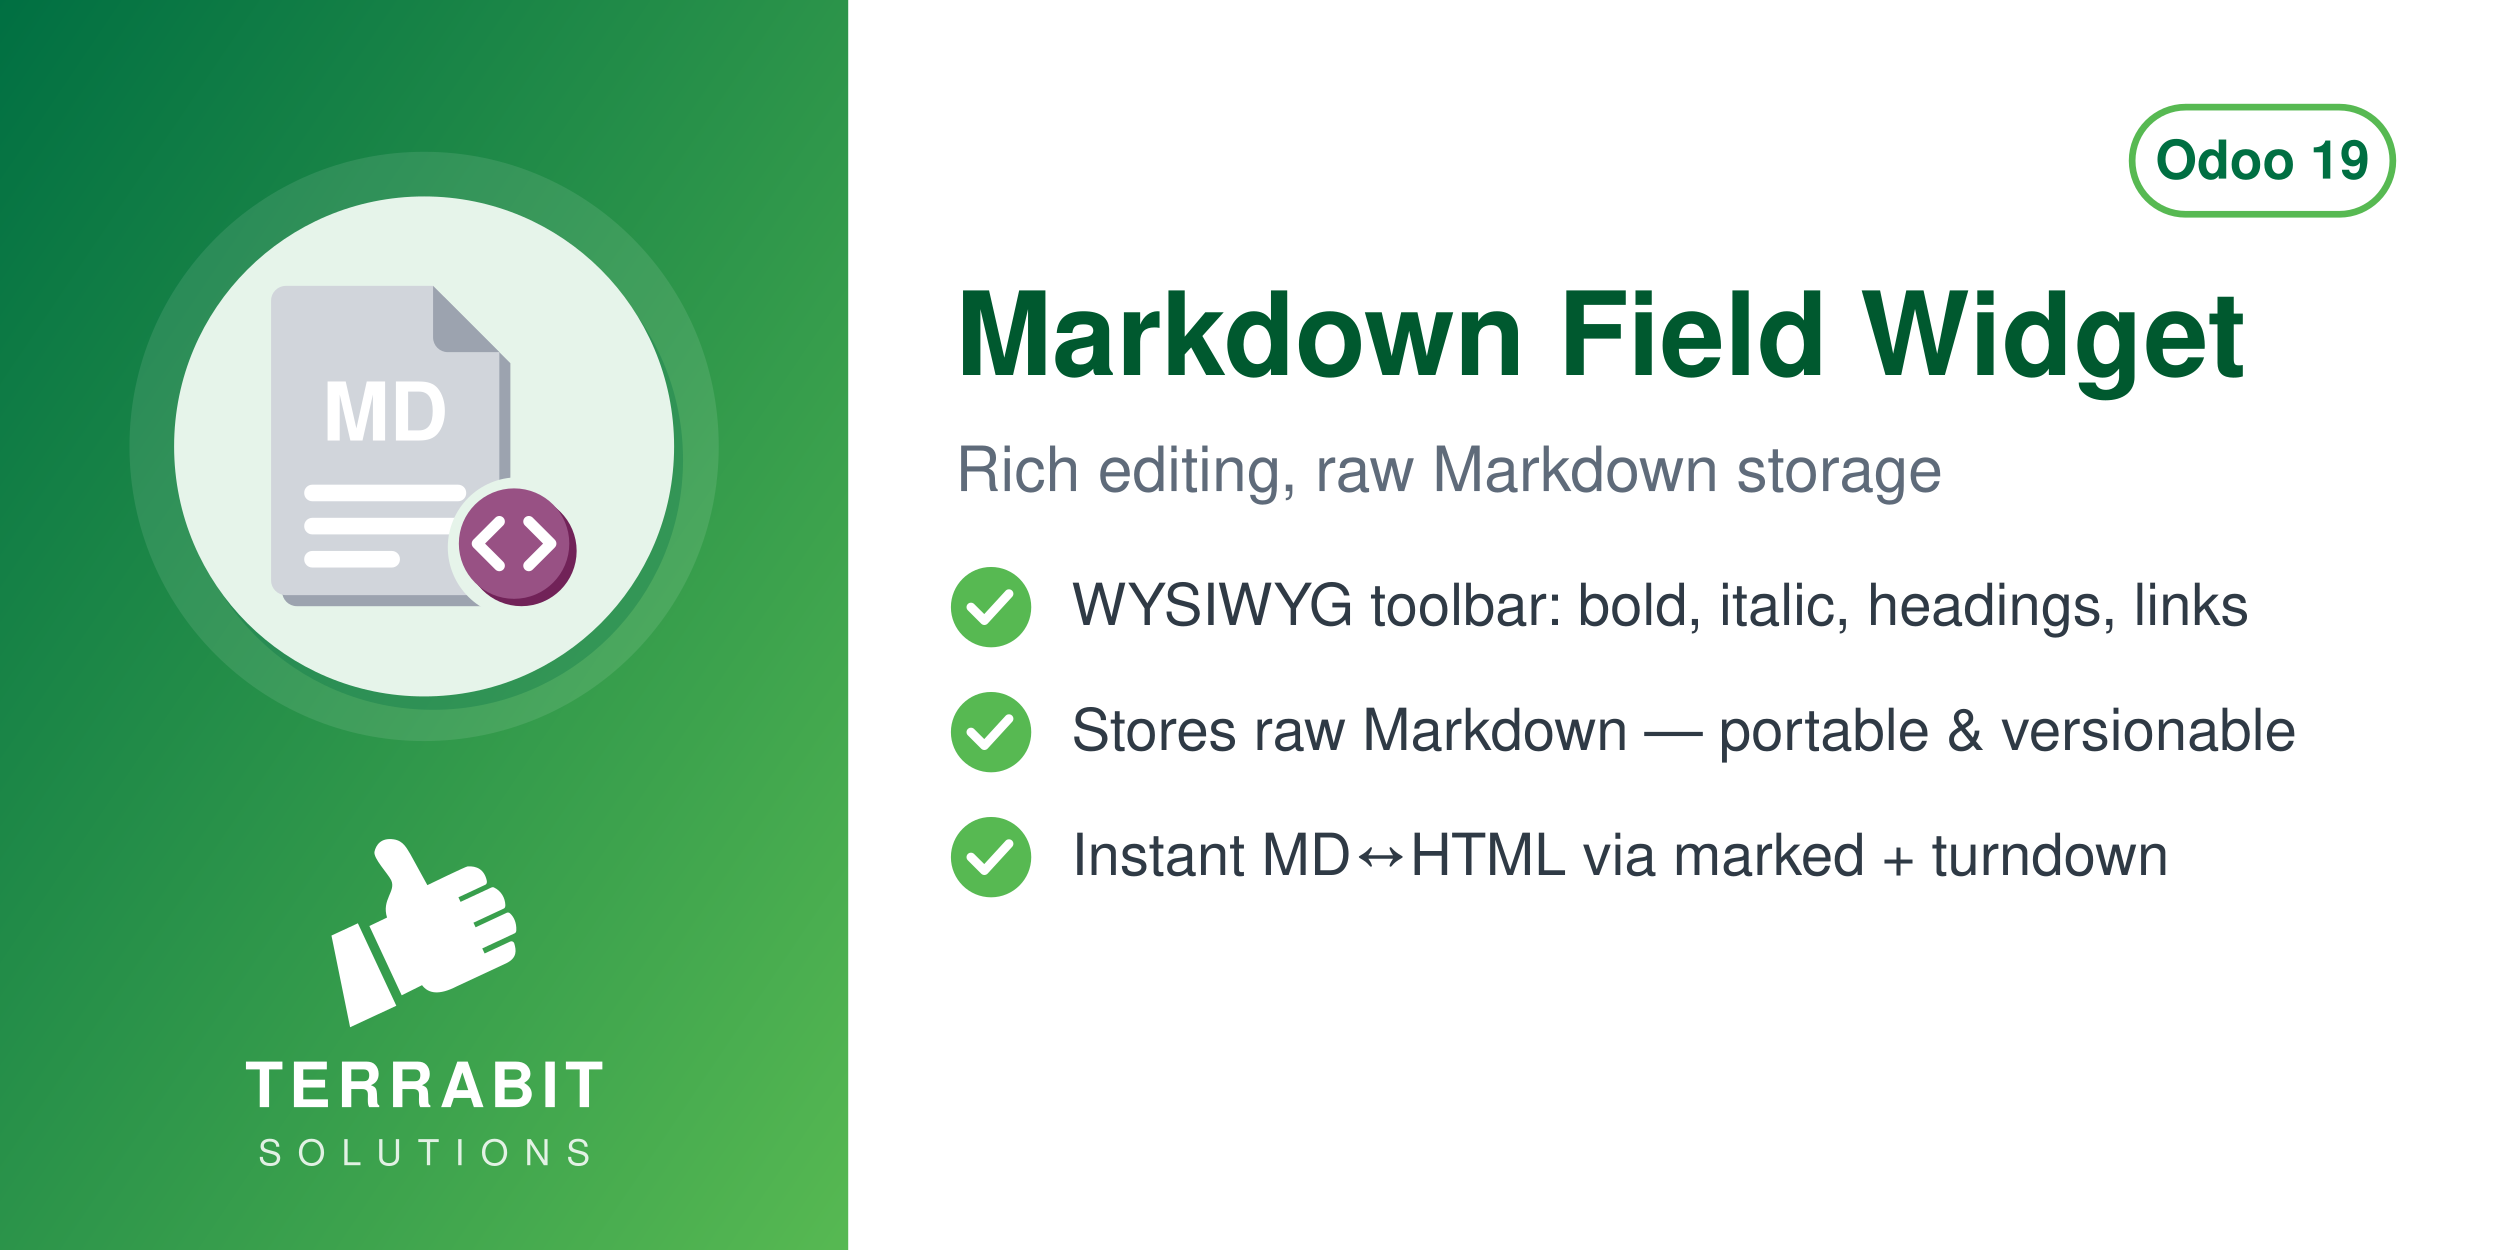
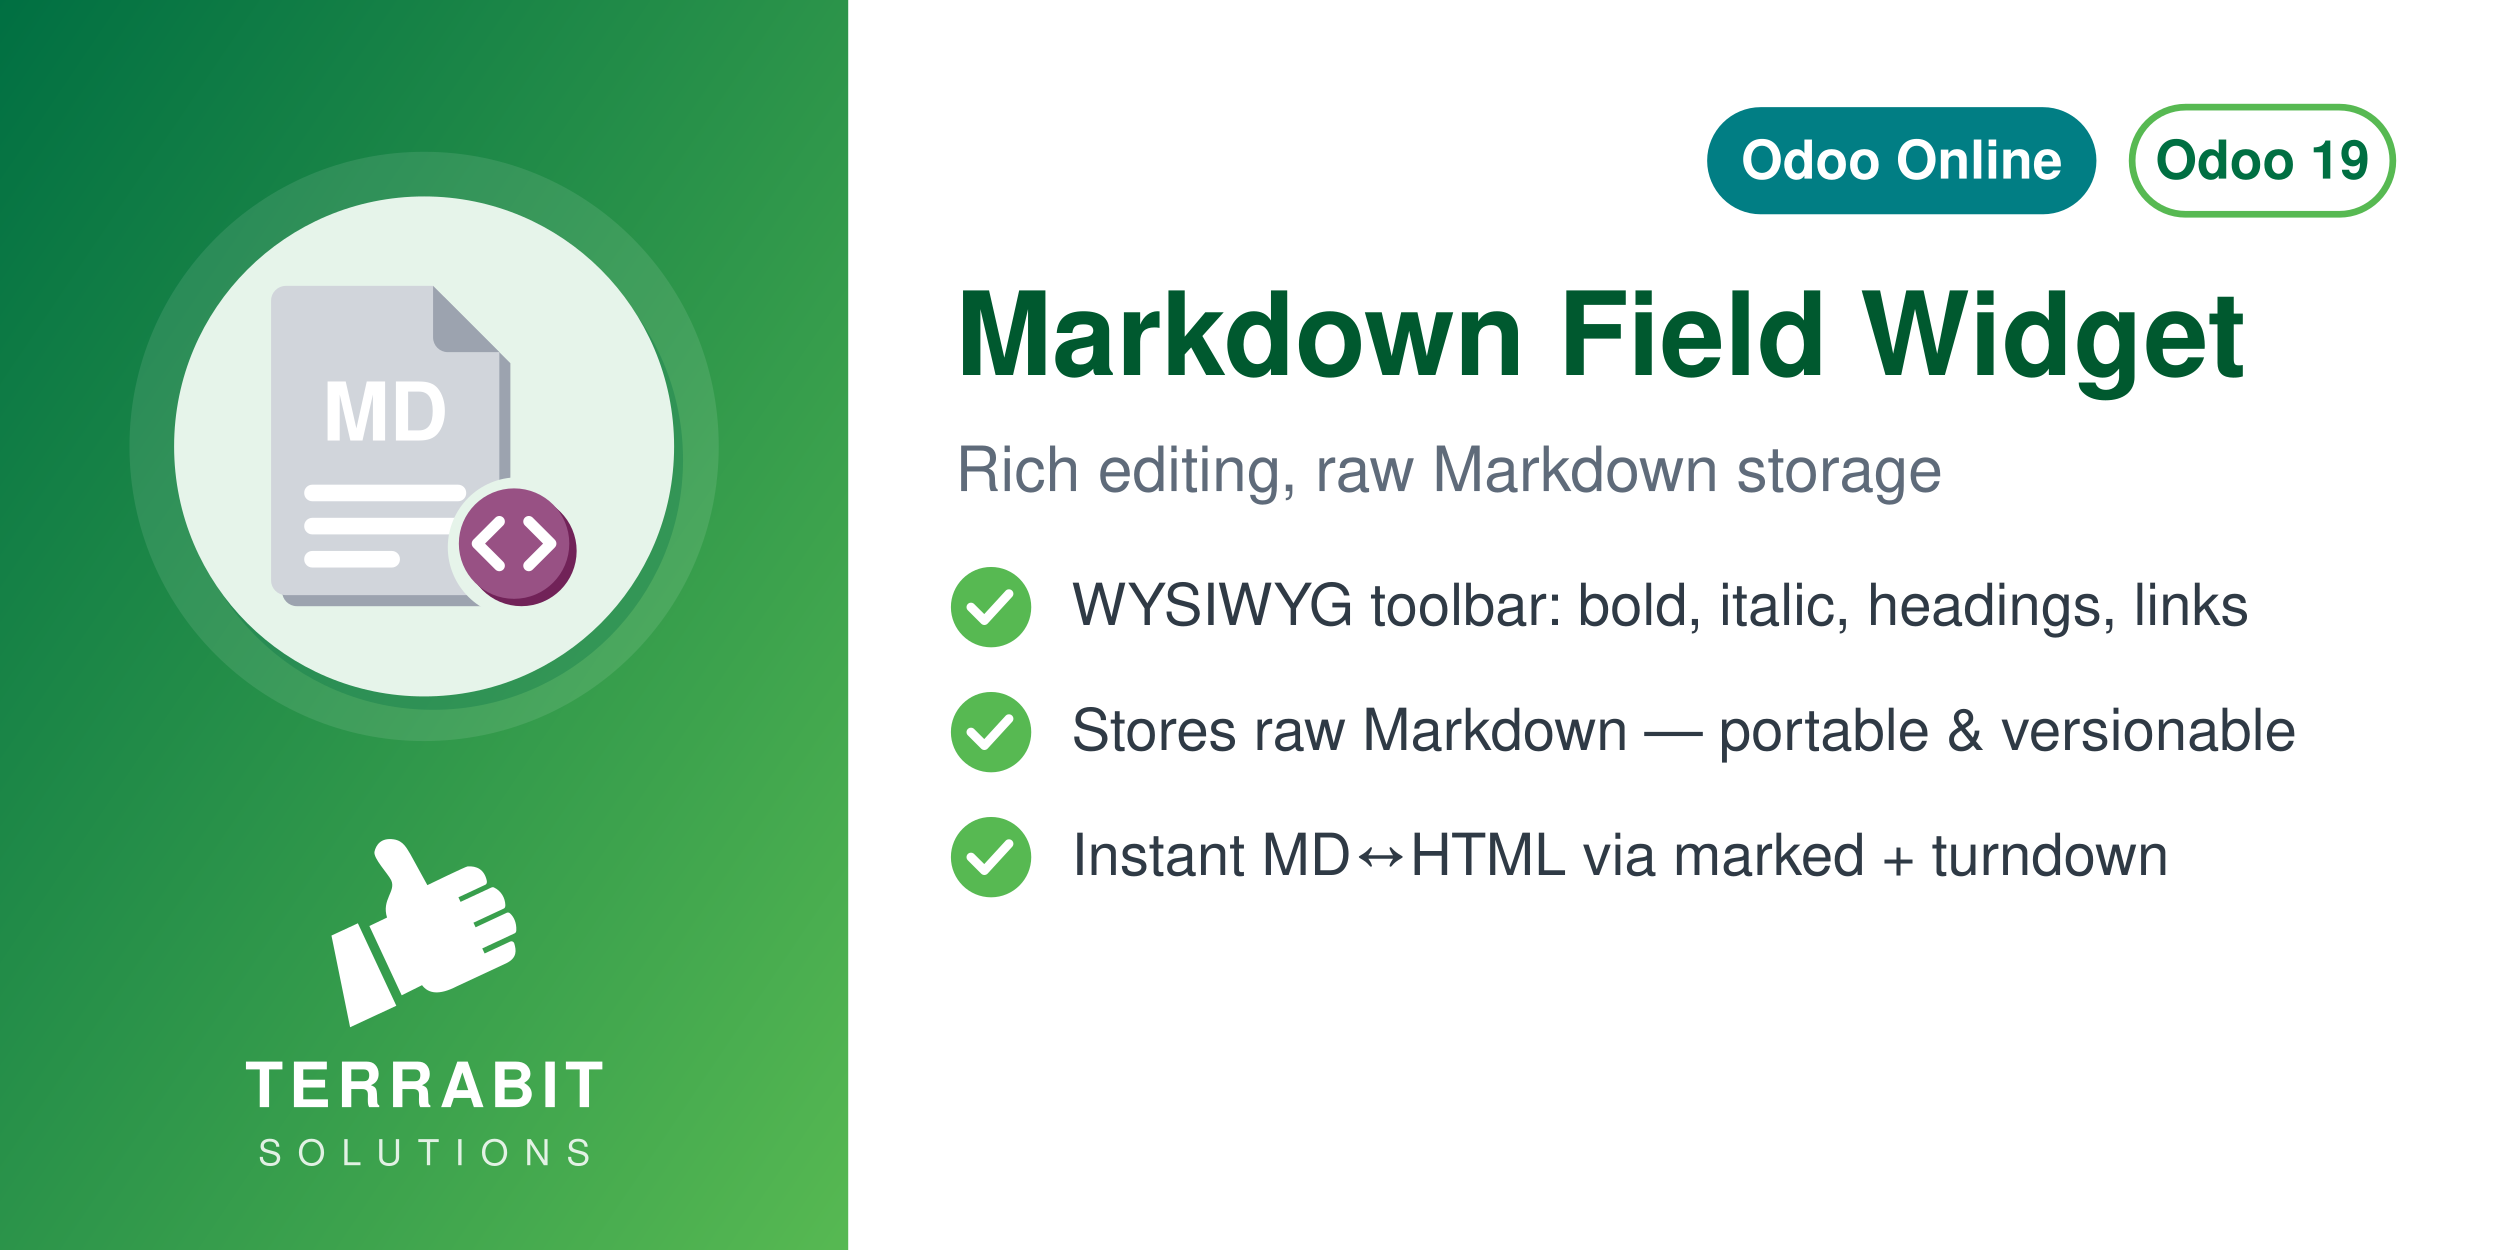
<svg xmlns="http://www.w3.org/2000/svg" width="560" height="280" viewBox="0 0 560 280">
  <defs>
    <linearGradient id="g" x1="0" y1="0" x2="1" y2="1">
      <stop offset="0" stop-color="#006F42" />
      <stop offset="1" stop-color="#57B952" />
    </linearGradient>
  </defs>
  <rect width="560" height="280" fill="#FFFFFF" />
  <rect width="190" height="280" fill="url(#g)" />
  <circle cx="95.0" cy="100" r="66" fill="white" opacity="0.10" />
  <circle cx="97.0" cy="103" r="56" fill="#006F42" opacity="0.30" />
  <circle cx="95.0" cy="100" r="56" fill="#E6F4EA" />
  <svg x="54.0" y="59.0" width="82" height="82" viewBox="0 0 100 100" preserveAspectRatio="xMidYMid meet">
    <g transform="translate(-1.86,0.11) scale(1.0057)">
      <defs>
        <mask id="mi-cut" maskUnits="userSpaceOnUse" x="-20" y="-20" width="140" height="140">
          <rect x="-20" y="-20" width="140" height="140" fill="#fff" />
          <circle cx="77" cy="77" r="19" fill="#000" />
        </mask>
      </defs>
      <g mask="url(#mi-cut)">
        <g transform="translate(3,3)" fill="#9CA3AF">
          <path d="M14,6 h40 l18,18 v62 a4,4 0 0 1 -4,4 h-54 a4,4 0 0 1 -4,-4 v-76 a4,4 0 0 1 4,-4z" />
        </g>
        <g fill="#D1D5DB">
          <path d="M14,6 h40 l18,18 v62 a4,4 0 0 1 -4,4 h-54 a4,4 0 0 1 -4,-4 v-76 a4,4 0 0 1 4,-4z" />
        </g>
        <path d="M54,6 v14 a4,4 0 0 0 4,4 h14z" fill="#9CA3AF" />
        <text x="41" y="48" font-family="Helvetica, Arial, sans-serif" font-weight="bold" font-size="22" fill="#FFFFFF" text-anchor="middle">MD</text>
        <rect x="19" y="60" width="44" height="4.5" rx="2.2" fill="#FFFFFF" />
        <rect x="19" y="69" width="44" height="4.5" rx="2.2" fill="#FFFFFF" />
        <rect x="19" y="78" width="26" height="4.5" rx="2.2" fill="#FFFFFF" />
      </g>
      <circle cx="78" cy="78" r="15" fill="#712258" />
      <circle cx="76" cy="76" r="15" fill="#985184" />
      <path d="M72,70 l-6,6 l6,6 M80,70 l6,6 l-6,6" fill="none" stroke="#FFFFFF" stroke-width="3" stroke-linecap="round" stroke-linejoin="round" />
    </g>
  </svg>
  <svg x="72.0" y="186" width="46" height="46" viewBox="4045 2535 3400 3400" preserveAspectRatio="xMidYMid meet">
    <path fill="#FFFFFF" d="M4648.32 4073.59l636.59 1365.17 -765.09 355.96 -308.63 -1517.87 437.13 -203.26zm725.61 1192.32l336.75 -167.88c105.65,140.85 282.69,170.72 576.82,18.8l819.92 -382.33c181.4,-90.13 164.26,-214.57 130.07,-328.43 -4.28,-14.25 -13.68,-24.81 -27.34,-30.7 -13.67,-5.89 -27.61,-5.11 -41.09,1.18l-422.32 196.93 -39.04 -83.72 538.07 -250.91c16.64,-7.76 24.7,-27.69 25.58,-46.04 6.48,-134.33 -44.36,-230.89 -105.84,-285.23 -15.2,-13.44 -35.71,-15.59 -54.12,-7l-513.92 239.64 -35.6 -76.34 506.31 -236.1c17.69,-8.25 22.52,-36.93 21.83,-56.45 -4.1,-117.31 -67.62,-232.74 -187.72,-290.66 -13.94,-6.72 -28.64,-6.36 -42.69,0.19l-511.21 238.38 -35.37 -75.86 448.98 -209.36c20.44,-9.53 25.81,-42.28 21.02,-64.32 -41.02,-189.07 -167.92,-247.8 -318.14,-237.87 -29.39,1.94 -589.86,273.16 -665.95,310.54l-281.84 -513.57c-59.06,-93.13 -112.7,-221.7 -276.47,-245.13 -211.24,-30.22 -291.56,94.38 -316.89,203.13 -25.32,108.75 223.84,365.99 276.05,473.69 85.52,184.27 -161.86,318.11 -68.41,617.99l-292.54 139.94 535.09 1147.51z" />
  </svg>
  <text x="95.0" y="248" text-anchor="middle" font-family="Helvetica,Arial,sans-serif" font-size="14" font-weight="800" letter-spacing="1.4" fill="white">TERRABIT</text>
  <text x="95.0" y="261" text-anchor="middle" font-family="Helvetica,Arial,sans-serif" font-size="8" font-weight="500" letter-spacing="3.6" fill="white" opacity="0.85">SOLUTIONS</text>
  <g>
    <rect x="477.6" y="24" width="58.4" height="24" rx="12" fill="none" stroke="#57B952" stroke-width="1.5" />
    <text x="506.8" y="40" text-anchor="middle" font-family="Helvetica,Arial,sans-serif" font-size="12" font-weight="700" fill="#006F42">Odoo 19</text>
  </g>
+   <g>
+     <rect x="382.4" y="24" width="87.2" height="24" rx="12" fill="#017E84" />
+     <text x="426" y="40" text-anchor="middle" font-family="Helvetica,Arial,sans-serif" font-size="12" font-weight="700" fill="white">Odoo Online</text>
+   </g>
  <text x="214" y="84" font-family="Helvetica,Arial,sans-serif" font-size="26" font-weight="700" fill="#00592F">Markdown Field Widget</text>
  <text x="214" y="110" font-family="Helvetica,Arial,sans-serif" font-size="14" fill="#5F6B7A">Rich editing, raw Markdown storage</text>
  <circle cx="222" cy="136" r="9" fill="#57B952" />
  <path d="M217.5 136 l3 3 l5.5 -6" fill="none" stroke="white" stroke-width="2" stroke-linecap="round" stroke-linejoin="round" />
  <text x="240" y="140" font-family="Helvetica,Arial,sans-serif" font-size="13" fill="#2F3A45">WYSIWYG toolbar: bold, italic, headings, links</text>
  <circle cx="222" cy="164" r="9" fill="#57B952" />
  <path d="M217.5 164 l3 3 l5.5 -6" fill="none" stroke="white" stroke-width="2" stroke-linecap="round" stroke-linejoin="round" />
  <text x="240" y="168" font-family="Helvetica,Arial,sans-serif" font-size="13" fill="#2F3A45">Stores raw Markdown — portable &amp; versionable</text>
  <circle cx="222" cy="192" r="9" fill="#57B952" />
  <path d="M217.5 192 l3 3 l5.5 -6" fill="none" stroke="white" stroke-width="2" stroke-linecap="round" stroke-linejoin="round" />
  <text x="240" y="196" font-family="Helvetica,Arial,sans-serif" font-size="13" fill="#2F3A45">Instant MD↔HTML via marked + turndown</text>
</svg>
